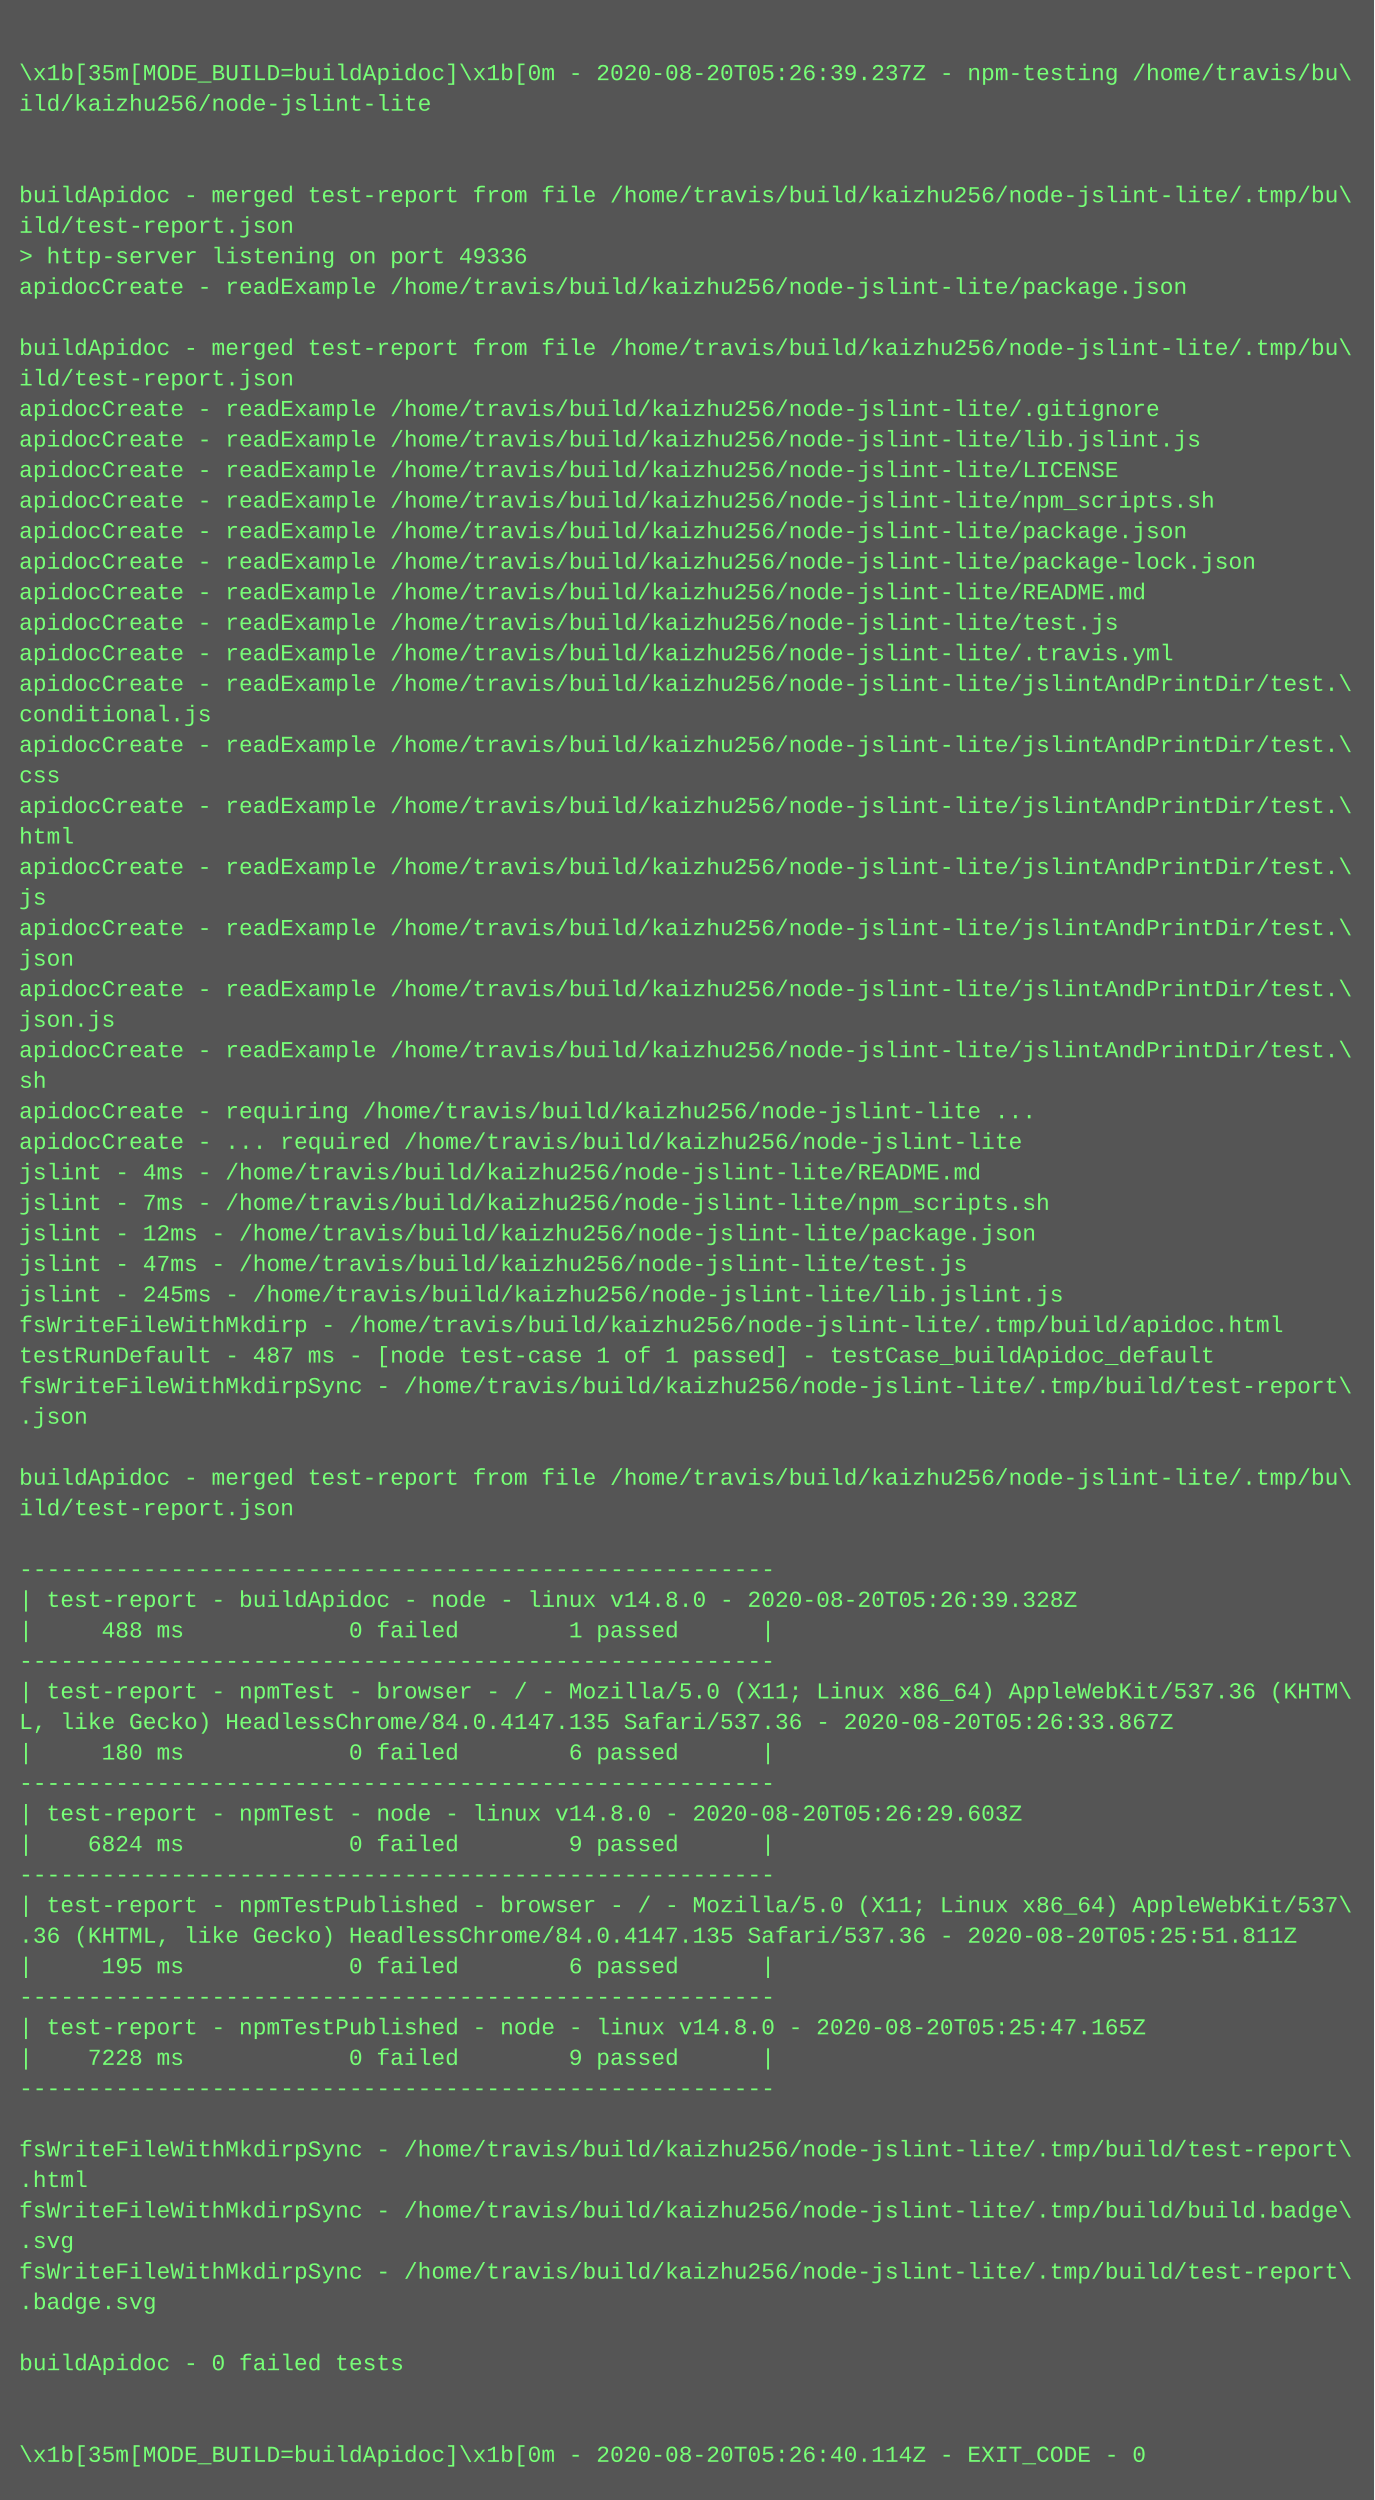
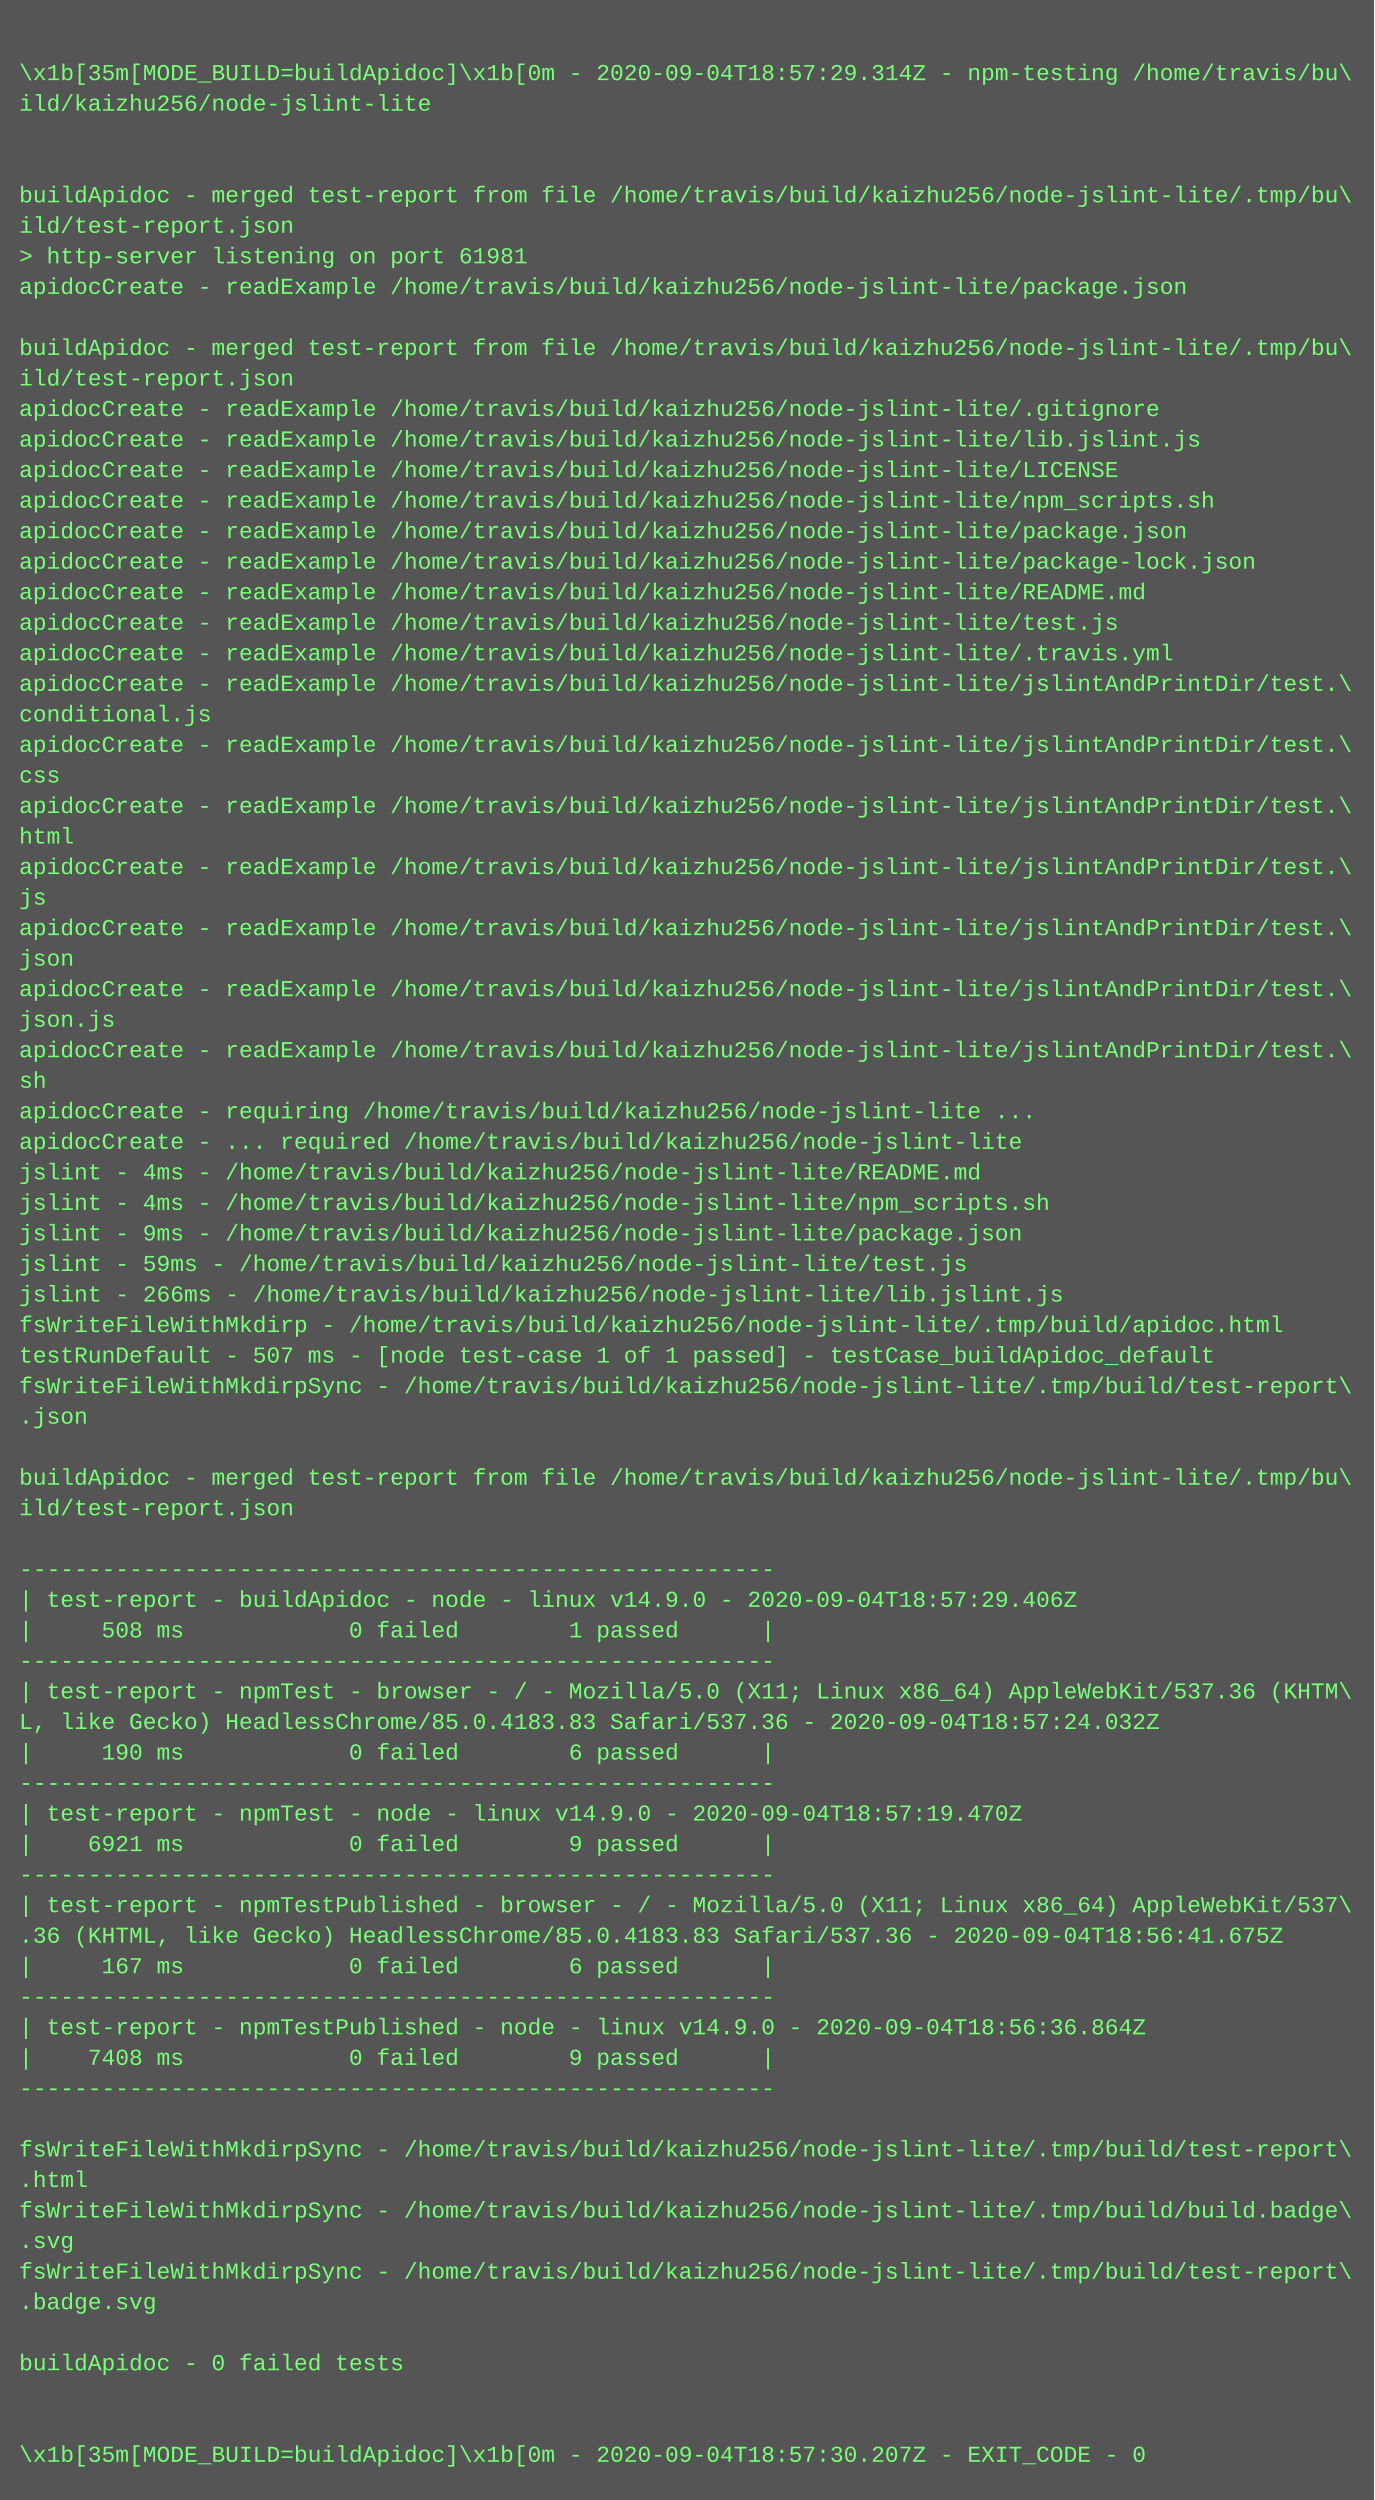
<svg xmlns="http://www.w3.org/2000/svg" height="1310" width="720">
  <rect height="1310" fill="#555" width="720" />
  <text fill="#7f7" font-family="Courier New" font-size="12" xml:space="preserve">
    <tspan x="10" y="26" />
-     <tspan x="10" y="42">\x1b[35m[MODE_BUILD=buildApidoc]\x1b[0m - 2020-08-20T05:26:39.237Z - npm-testing /home/travis/bu\</tspan>
+     <tspan x="10" y="42">\x1b[35m[MODE_BUILD=buildApidoc]\x1b[0m - 2020-09-04T18:57:29.314Z - npm-testing /home/travis/bu\</tspan>
    <tspan x="10" y="58">ild/kaizhu256/node-jslint-lite</tspan>
    <tspan x="10" y="74" />
    <tspan x="10" y="90" />
    <tspan x="10" y="106">buildApidoc - merged test-report from file /home/travis/build/kaizhu256/node-jslint-lite/.tmp/bu\</tspan>
    <tspan x="10" y="122">ild/test-report.json</tspan>
-     <tspan x="10" y="138">&gt; http-server listening on port 49336</tspan>
+     <tspan x="10" y="138">&gt; http-server listening on port 61981</tspan>
    <tspan x="10" y="154">apidocCreate - readExample /home/travis/build/kaizhu256/node-jslint-lite/package.json</tspan>
    <tspan x="10" y="170" />
    <tspan x="10" y="186">buildApidoc - merged test-report from file /home/travis/build/kaizhu256/node-jslint-lite/.tmp/bu\</tspan>
    <tspan x="10" y="202">ild/test-report.json</tspan>
    <tspan x="10" y="218">apidocCreate - readExample /home/travis/build/kaizhu256/node-jslint-lite/.gitignore</tspan>
    <tspan x="10" y="234">apidocCreate - readExample /home/travis/build/kaizhu256/node-jslint-lite/lib.jslint.js</tspan>
    <tspan x="10" y="250">apidocCreate - readExample /home/travis/build/kaizhu256/node-jslint-lite/LICENSE</tspan>
    <tspan x="10" y="266">apidocCreate - readExample /home/travis/build/kaizhu256/node-jslint-lite/npm_scripts.sh</tspan>
    <tspan x="10" y="282">apidocCreate - readExample /home/travis/build/kaizhu256/node-jslint-lite/package.json</tspan>
    <tspan x="10" y="298">apidocCreate - readExample /home/travis/build/kaizhu256/node-jslint-lite/package-lock.json</tspan>
    <tspan x="10" y="314">apidocCreate - readExample /home/travis/build/kaizhu256/node-jslint-lite/README.md</tspan>
    <tspan x="10" y="330">apidocCreate - readExample /home/travis/build/kaizhu256/node-jslint-lite/test.js</tspan>
    <tspan x="10" y="346">apidocCreate - readExample /home/travis/build/kaizhu256/node-jslint-lite/.travis.yml</tspan>
    <tspan x="10" y="362">apidocCreate - readExample /home/travis/build/kaizhu256/node-jslint-lite/jslintAndPrintDir/test.\</tspan>
    <tspan x="10" y="378">conditional.js</tspan>
    <tspan x="10" y="394">apidocCreate - readExample /home/travis/build/kaizhu256/node-jslint-lite/jslintAndPrintDir/test.\</tspan>
    <tspan x="10" y="410">css</tspan>
    <tspan x="10" y="426">apidocCreate - readExample /home/travis/build/kaizhu256/node-jslint-lite/jslintAndPrintDir/test.\</tspan>
    <tspan x="10" y="442">html</tspan>
    <tspan x="10" y="458">apidocCreate - readExample /home/travis/build/kaizhu256/node-jslint-lite/jslintAndPrintDir/test.\</tspan>
    <tspan x="10" y="474">js</tspan>
    <tspan x="10" y="490">apidocCreate - readExample /home/travis/build/kaizhu256/node-jslint-lite/jslintAndPrintDir/test.\</tspan>
    <tspan x="10" y="506">json</tspan>
    <tspan x="10" y="522">apidocCreate - readExample /home/travis/build/kaizhu256/node-jslint-lite/jslintAndPrintDir/test.\</tspan>
    <tspan x="10" y="538">json.js</tspan>
    <tspan x="10" y="554">apidocCreate - readExample /home/travis/build/kaizhu256/node-jslint-lite/jslintAndPrintDir/test.\</tspan>
    <tspan x="10" y="570">sh</tspan>
    <tspan x="10" y="586">apidocCreate - requiring /home/travis/build/kaizhu256/node-jslint-lite ...</tspan>
    <tspan x="10" y="602">apidocCreate - ... required /home/travis/build/kaizhu256/node-jslint-lite</tspan>
    <tspan x="10" y="618">jslint - 4ms - /home/travis/build/kaizhu256/node-jslint-lite/README.md</tspan>
-     <tspan x="10" y="634">jslint - 7ms - /home/travis/build/kaizhu256/node-jslint-lite/npm_scripts.sh</tspan>
-     <tspan x="10" y="650">jslint - 12ms - /home/travis/build/kaizhu256/node-jslint-lite/package.json</tspan>
-     <tspan x="10" y="666">jslint - 47ms - /home/travis/build/kaizhu256/node-jslint-lite/test.js</tspan>
-     <tspan x="10" y="682">jslint - 245ms - /home/travis/build/kaizhu256/node-jslint-lite/lib.jslint.js</tspan>
+     <tspan x="10" y="634">jslint - 4ms - /home/travis/build/kaizhu256/node-jslint-lite/npm_scripts.sh</tspan>
+     <tspan x="10" y="650">jslint - 9ms - /home/travis/build/kaizhu256/node-jslint-lite/package.json</tspan>
+     <tspan x="10" y="666">jslint - 59ms - /home/travis/build/kaizhu256/node-jslint-lite/test.js</tspan>
+     <tspan x="10" y="682">jslint - 266ms - /home/travis/build/kaizhu256/node-jslint-lite/lib.jslint.js</tspan>
    <tspan x="10" y="698">fsWriteFileWithMkdirp - /home/travis/build/kaizhu256/node-jslint-lite/.tmp/build/apidoc.html</tspan>
-     <tspan x="10" y="714">testRunDefault - 487 ms - [node test-case 1 of 1 passed] - testCase_buildApidoc_default</tspan>
+     <tspan x="10" y="714">testRunDefault - 507 ms - [node test-case 1 of 1 passed] - testCase_buildApidoc_default</tspan>
    <tspan x="10" y="730">fsWriteFileWithMkdirpSync - /home/travis/build/kaizhu256/node-jslint-lite/.tmp/build/test-report\</tspan>
    <tspan x="10" y="746">.json</tspan>
    <tspan x="10" y="762" />
    <tspan x="10" y="778">buildApidoc - merged test-report from file /home/travis/build/kaizhu256/node-jslint-lite/.tmp/bu\</tspan>
    <tspan x="10" y="794">ild/test-report.json</tspan>
    <tspan x="10" y="810" />
    <tspan x="10" y="826">-------------------------------------------------------</tspan>
-     <tspan x="10" y="842">| test-report - buildApidoc - node - linux v14.8.0 - 2020-08-20T05:26:39.328Z</tspan>
-     <tspan x="10" y="858">|     488 ms            0 failed        1 passed      |</tspan>
+     <tspan x="10" y="842">| test-report - buildApidoc - node - linux v14.9.0 - 2020-09-04T18:57:29.406Z</tspan>
+     <tspan x="10" y="858">|     508 ms            0 failed        1 passed      |</tspan>
    <tspan x="10" y="874">-------------------------------------------------------</tspan>
    <tspan x="10" y="890">| test-report - npmTest - browser - / - Mozilla/5.0 (X11; Linux x86_64) AppleWebKit/537.36 (KHTM\</tspan>
-     <tspan x="10" y="906">L, like Gecko) HeadlessChrome/84.0.4147.135 Safari/537.36 - 2020-08-20T05:26:33.867Z</tspan>
-     <tspan x="10" y="922">|     180 ms            0 failed        6 passed      |</tspan>
+     <tspan x="10" y="906">L, like Gecko) HeadlessChrome/85.0.4183.83 Safari/537.36 - 2020-09-04T18:57:24.032Z</tspan>
+     <tspan x="10" y="922">|     190 ms            0 failed        6 passed      |</tspan>
    <tspan x="10" y="938">-------------------------------------------------------</tspan>
-     <tspan x="10" y="954">| test-report - npmTest - node - linux v14.8.0 - 2020-08-20T05:26:29.603Z</tspan>
-     <tspan x="10" y="970">|    6824 ms            0 failed        9 passed      |</tspan>
+     <tspan x="10" y="954">| test-report - npmTest - node - linux v14.9.0 - 2020-09-04T18:57:19.470Z</tspan>
+     <tspan x="10" y="970">|    6921 ms            0 failed        9 passed      |</tspan>
    <tspan x="10" y="986">-------------------------------------------------------</tspan>
    <tspan x="10" y="1002">| test-report - npmTestPublished - browser - / - Mozilla/5.0 (X11; Linux x86_64) AppleWebKit/537\</tspan>
-     <tspan x="10" y="1018">.36 (KHTML, like Gecko) HeadlessChrome/84.0.4147.135 Safari/537.36 - 2020-08-20T05:25:51.811Z</tspan>
-     <tspan x="10" y="1034">|     195 ms            0 failed        6 passed      |</tspan>
+     <tspan x="10" y="1018">.36 (KHTML, like Gecko) HeadlessChrome/85.0.4183.83 Safari/537.36 - 2020-09-04T18:56:41.675Z</tspan>
+     <tspan x="10" y="1034">|     167 ms            0 failed        6 passed      |</tspan>
    <tspan x="10" y="1050">-------------------------------------------------------</tspan>
-     <tspan x="10" y="1066">| test-report - npmTestPublished - node - linux v14.8.0 - 2020-08-20T05:25:47.165Z</tspan>
-     <tspan x="10" y="1082">|    7228 ms            0 failed        9 passed      |</tspan>
+     <tspan x="10" y="1066">| test-report - npmTestPublished - node - linux v14.9.0 - 2020-09-04T18:56:36.864Z</tspan>
+     <tspan x="10" y="1082">|    7408 ms            0 failed        9 passed      |</tspan>
    <tspan x="10" y="1098">-------------------------------------------------------</tspan>
    <tspan x="10" y="1114" />
    <tspan x="10" y="1130">fsWriteFileWithMkdirpSync - /home/travis/build/kaizhu256/node-jslint-lite/.tmp/build/test-report\</tspan>
    <tspan x="10" y="1146">.html</tspan>
    <tspan x="10" y="1162">fsWriteFileWithMkdirpSync - /home/travis/build/kaizhu256/node-jslint-lite/.tmp/build/build.badge\</tspan>
    <tspan x="10" y="1178">.svg</tspan>
    <tspan x="10" y="1194">fsWriteFileWithMkdirpSync - /home/travis/build/kaizhu256/node-jslint-lite/.tmp/build/test-report\</tspan>
    <tspan x="10" y="1210">.badge.svg</tspan>
    <tspan x="10" y="1226" />
    <tspan x="10" y="1242">buildApidoc - 0 failed tests</tspan>
    <tspan x="10" y="1258" />
    <tspan x="10" y="1274" />
-     <tspan x="10" y="1290">\x1b[35m[MODE_BUILD=buildApidoc]\x1b[0m - 2020-08-20T05:26:40.114Z - EXIT_CODE - 0</tspan>
+     <tspan x="10" y="1290">\x1b[35m[MODE_BUILD=buildApidoc]\x1b[0m - 2020-09-04T18:57:30.207Z - EXIT_CODE - 0</tspan>
  </text>
</svg>
